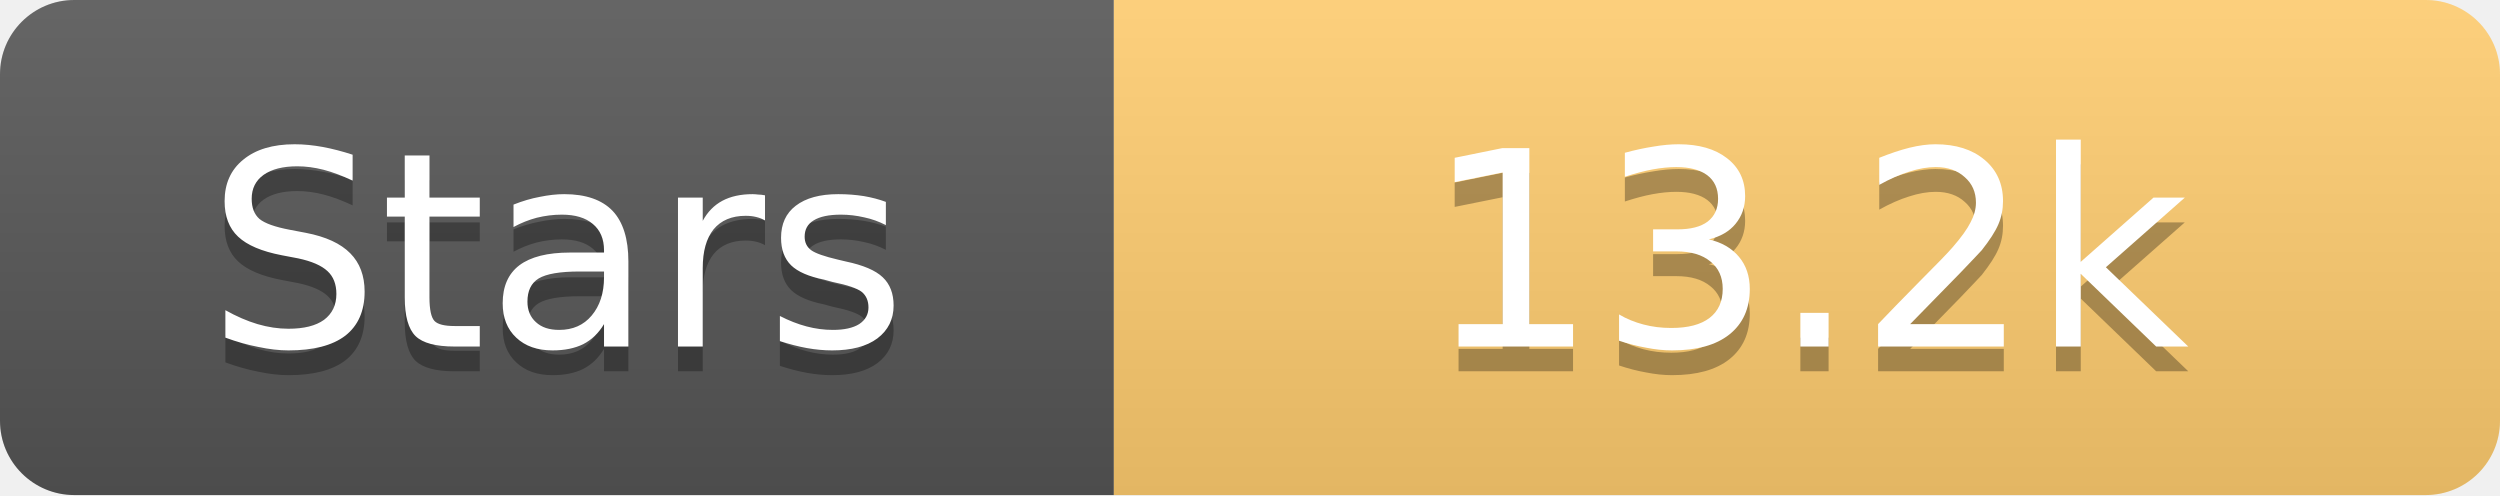
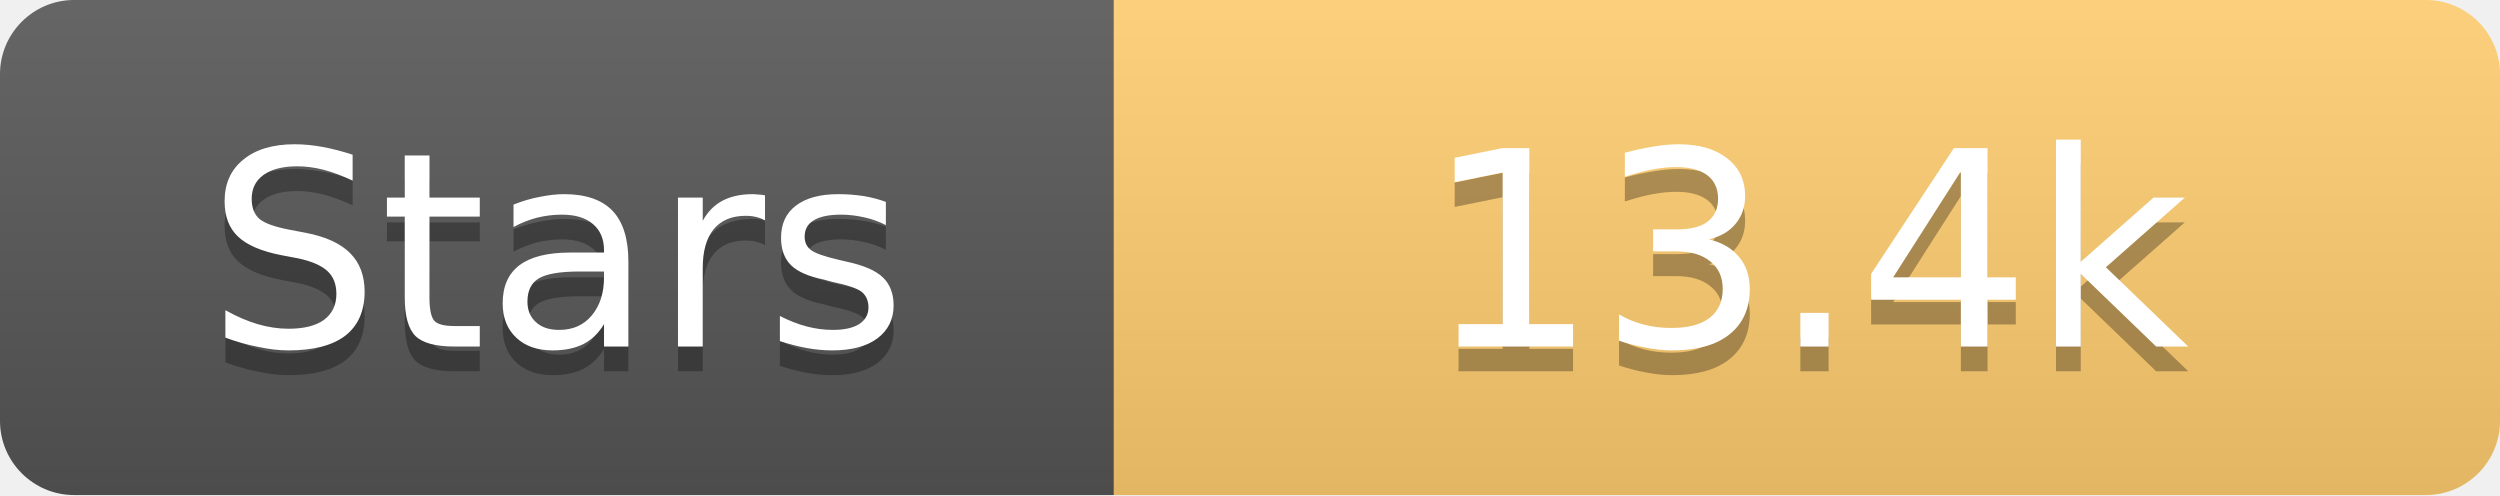
<svg xmlns="http://www.w3.org/2000/svg" width="101" height="20">
  <linearGradient id="s" x2="0" y2="100%">
    <stop offset="0" stop-color="#fff" stop-opacity=".1" />
    <stop offset="1" stop-opacity=".1" />
  </linearGradient>
  <clipPath id="r">
    <rect width="101" height="20" rx="3" fill="#fff" />
  </clipPath>
  <g clip-path="url(#r)">
    <rect width="45" height="20" fill="#555" />
    <rect x="45" width="56" height="20" fill="#fdcb6e" />
    <rect width="101" height="20" fill="url(#s)" />
  </g>
  <g fill="#fff" text-anchor="middle" font-family="Verdana,Geneva,DejaVu Sans,sans-serif" text-rendering="geometricPrecision" font-size="11">
    <text x="22.5" y="15" fill="#010101" fill-opacity=".3">Stars</text>
    <text x="22.5" y="14">Stars</text>
-     <text x="73.0" y="15" fill="#010101" fill-opacity=".3">13.2k</text>
-     <text x="73.0" y="14">13.2k</text>
+     <text x="73.0" y="15" fill="#010101" fill-opacity=".3">13.4k</text>
+     <text x="73.0" y="14">13.4k</text>
  </g>
</svg>
